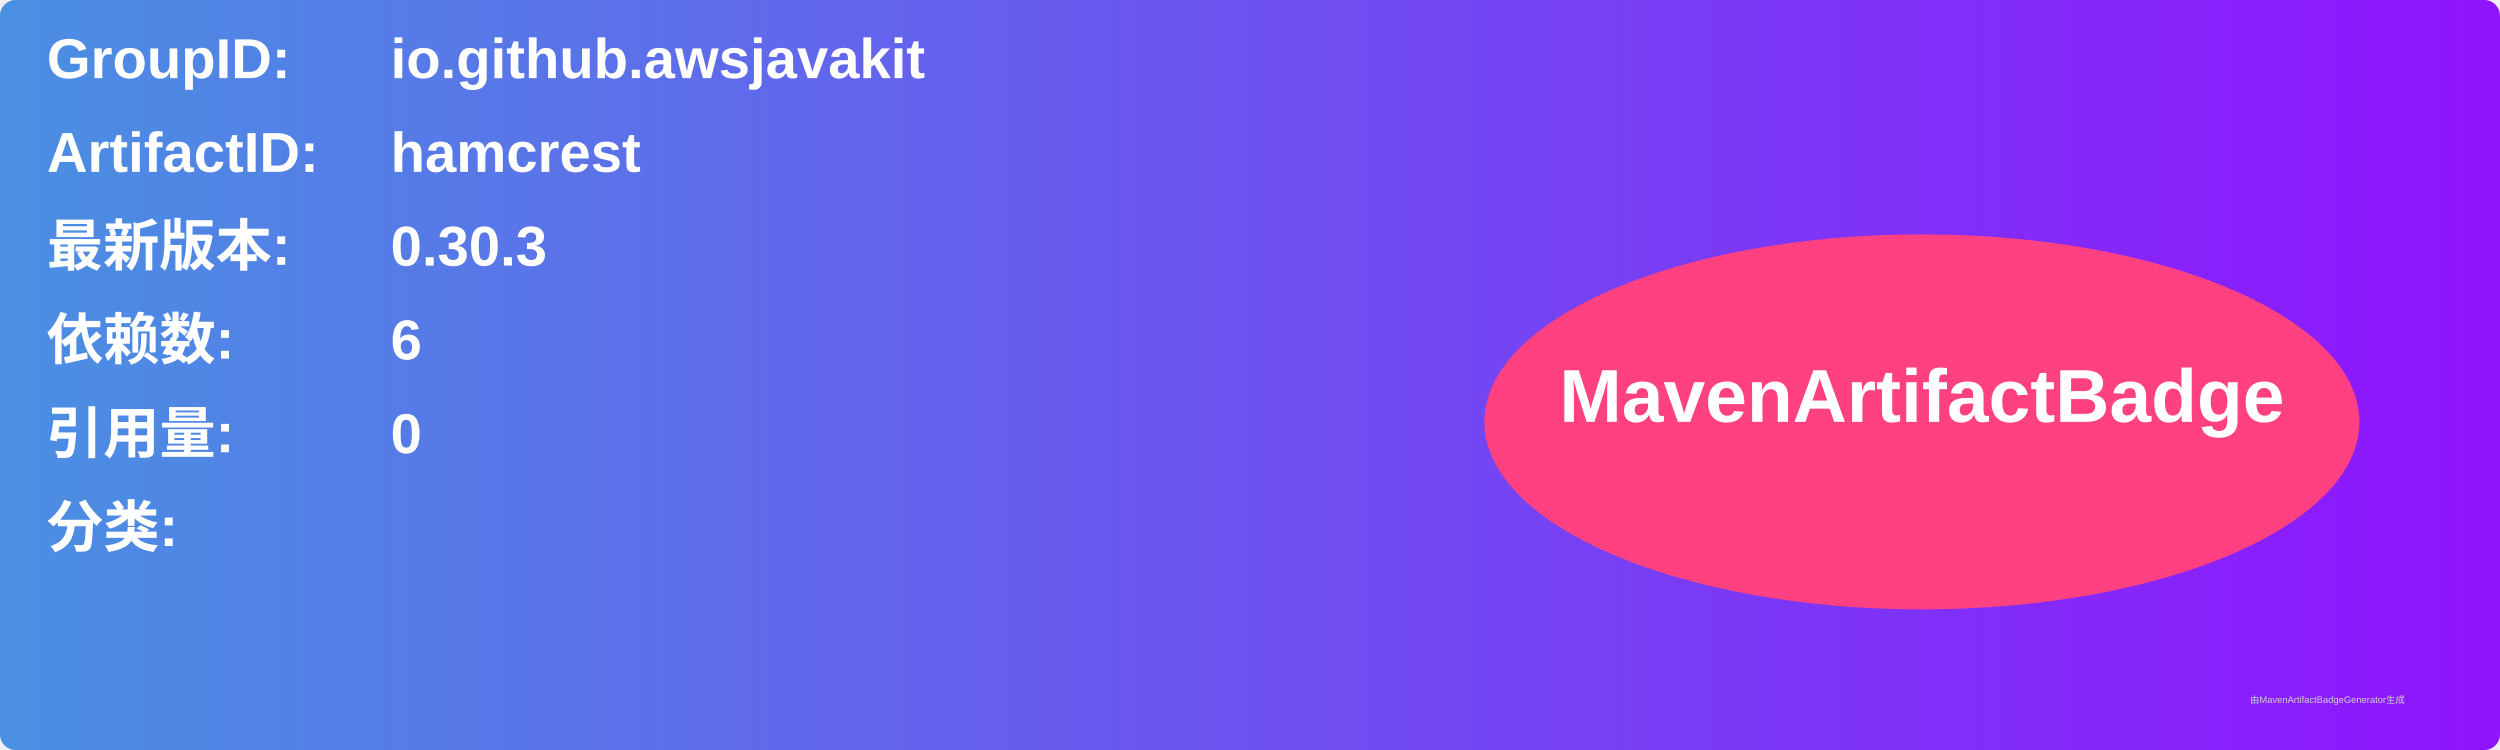
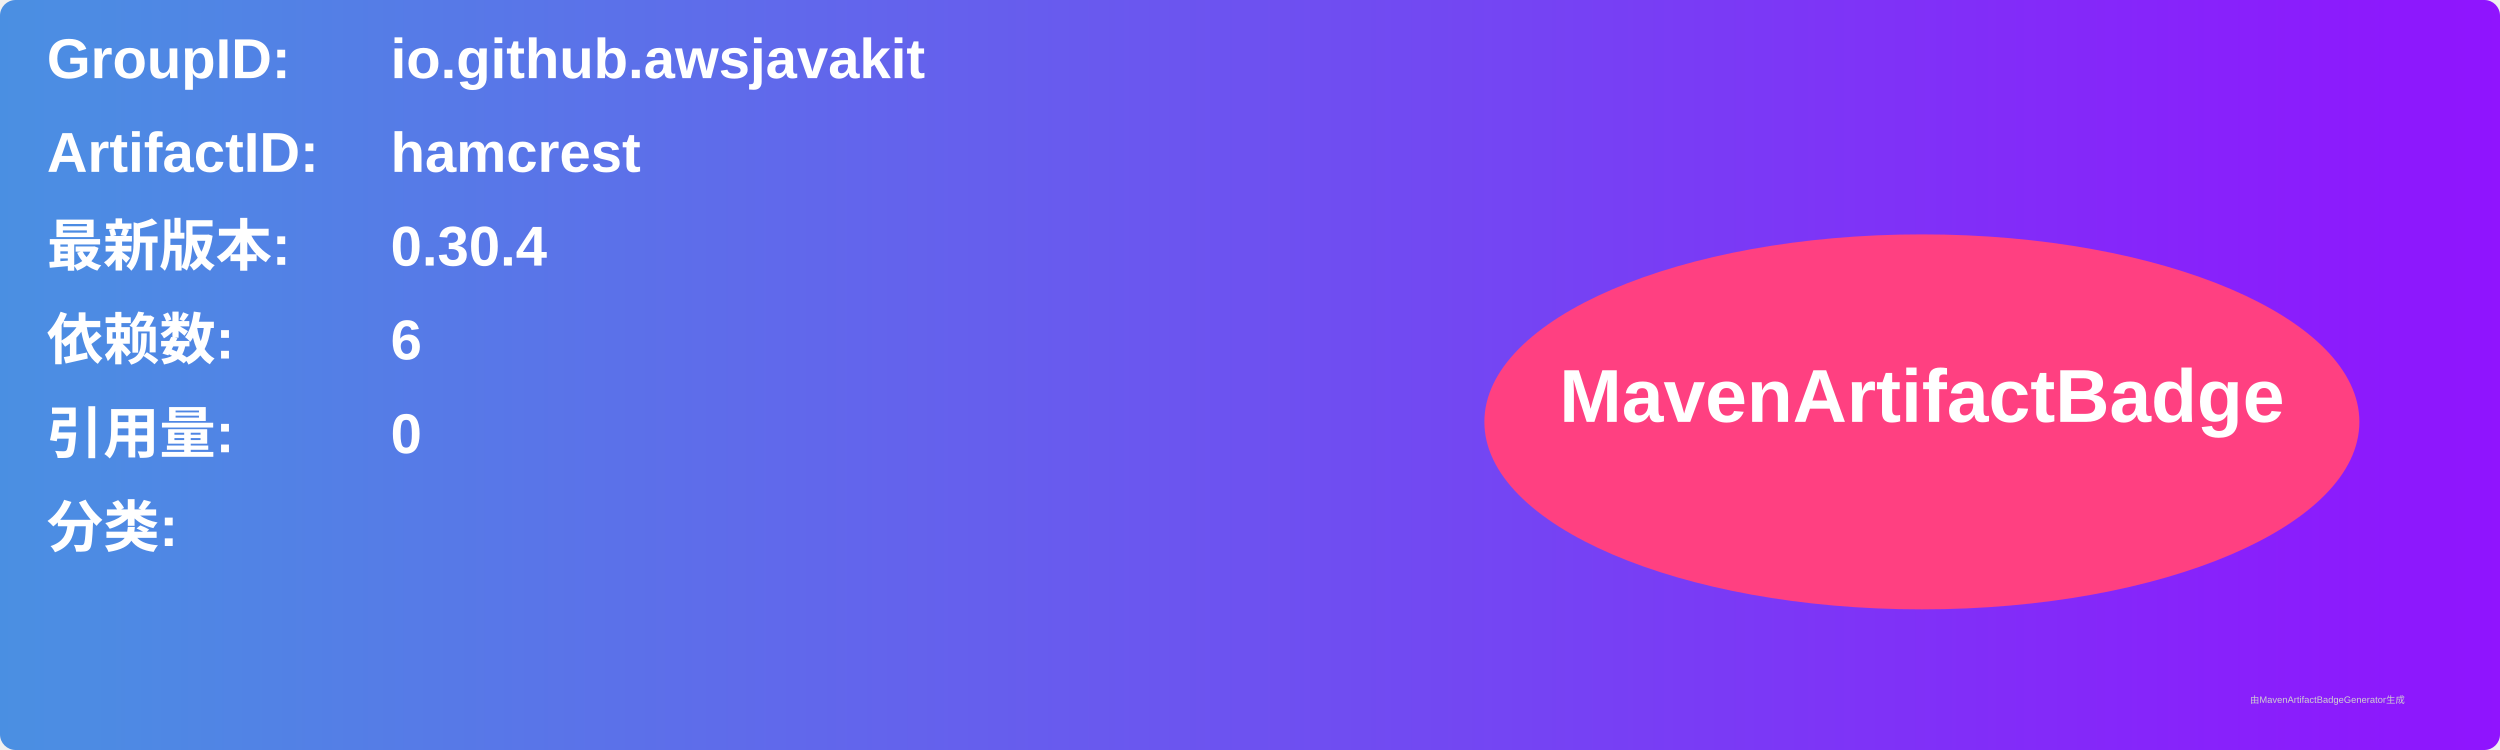
<svg xmlns="http://www.w3.org/2000/svg" width="800" height="240" viewBox="0 0 800 240">
  <linearGradient id="grad" x1="0%" y1="0%" x2="100%" y2="0%">
    <stop offset="0%" stop-color="#4a90e2" />
    <stop offset="100%" stop-color="#9013fe" />
  </linearGradient>
  <rect width="100%" height="100%" rx="5" ry="5" fill="url(#grad)" />
  <g transform="translate(15, 15)">
    <text x="0" y="10" font-family="Arial" font-size="18" fill="white" font-weight="bold" width="260">GroupID:</text>
    <text x="110" y="10" font-family="Arial" font-size="18" fill="white" font-weight="bold" width="460">io.github.awsjavakit</text>
    <text x="0" y="40" font-family="Arial" font-size="18" fill="white" font-weight="bold" width="260">ArtifactID:</text>
    <text x="110" y="40" font-family="Arial" font-size="18" fill="white" font-weight="bold" width="460">hamcrest</text>
    <text x="0" y="70" font-family="Arial" font-size="18" fill="white" font-weight="bold">最新版本:</text>
    <text x="110" y="70" font-family="Arial" font-size="18" fill="white" font-weight="bold">
-       <tspan font-weight="bold">0.30.3</tspan>
+       <tspan font-weight="bold">0.30.4</tspan>
    </text>
    <text x="0" y="100" font-family="Arial" font-size="18" fill="white" font-weight="bold">依赖数: </text>
    <text x="110" y="100" font-family="Arial" font-size="18" fill="white">
      <tspan font-weight="bold">6</tspan>
    </text>
    <text x="0" y="130" font-family="Arial" font-size="18" fill="white" font-weight="bold">引用量: </text>
    <text x="110" y="130" font-family="Arial" font-size="18" fill="white">
      <tspan font-weight="bold">0</tspan>
    </text>
    <text x="0" y="160" font-family="Arial" font-size="18" fill="white" font-weight="bold">分类:</text>
    <text x="10" y="190" font-family="Arial" font-size="10" fill="white">
      <tspan font-weight="bold" />
    </text>
    <ellipse cx="600" cy="120" rx="140" ry="60" fill="#ff4081" />
    <text x="600" y="120" text-anchor="middle" font-family="Arial" font-size="24" fill="white" font-weight="bold">MavenArtifactBadge</text>
  </g>
  <text x="720" y="225" font-family="Arial" font-size="3" fill="#d0d0d0">由MavenArtifactBadgeGenerator生成</text>
</svg>
